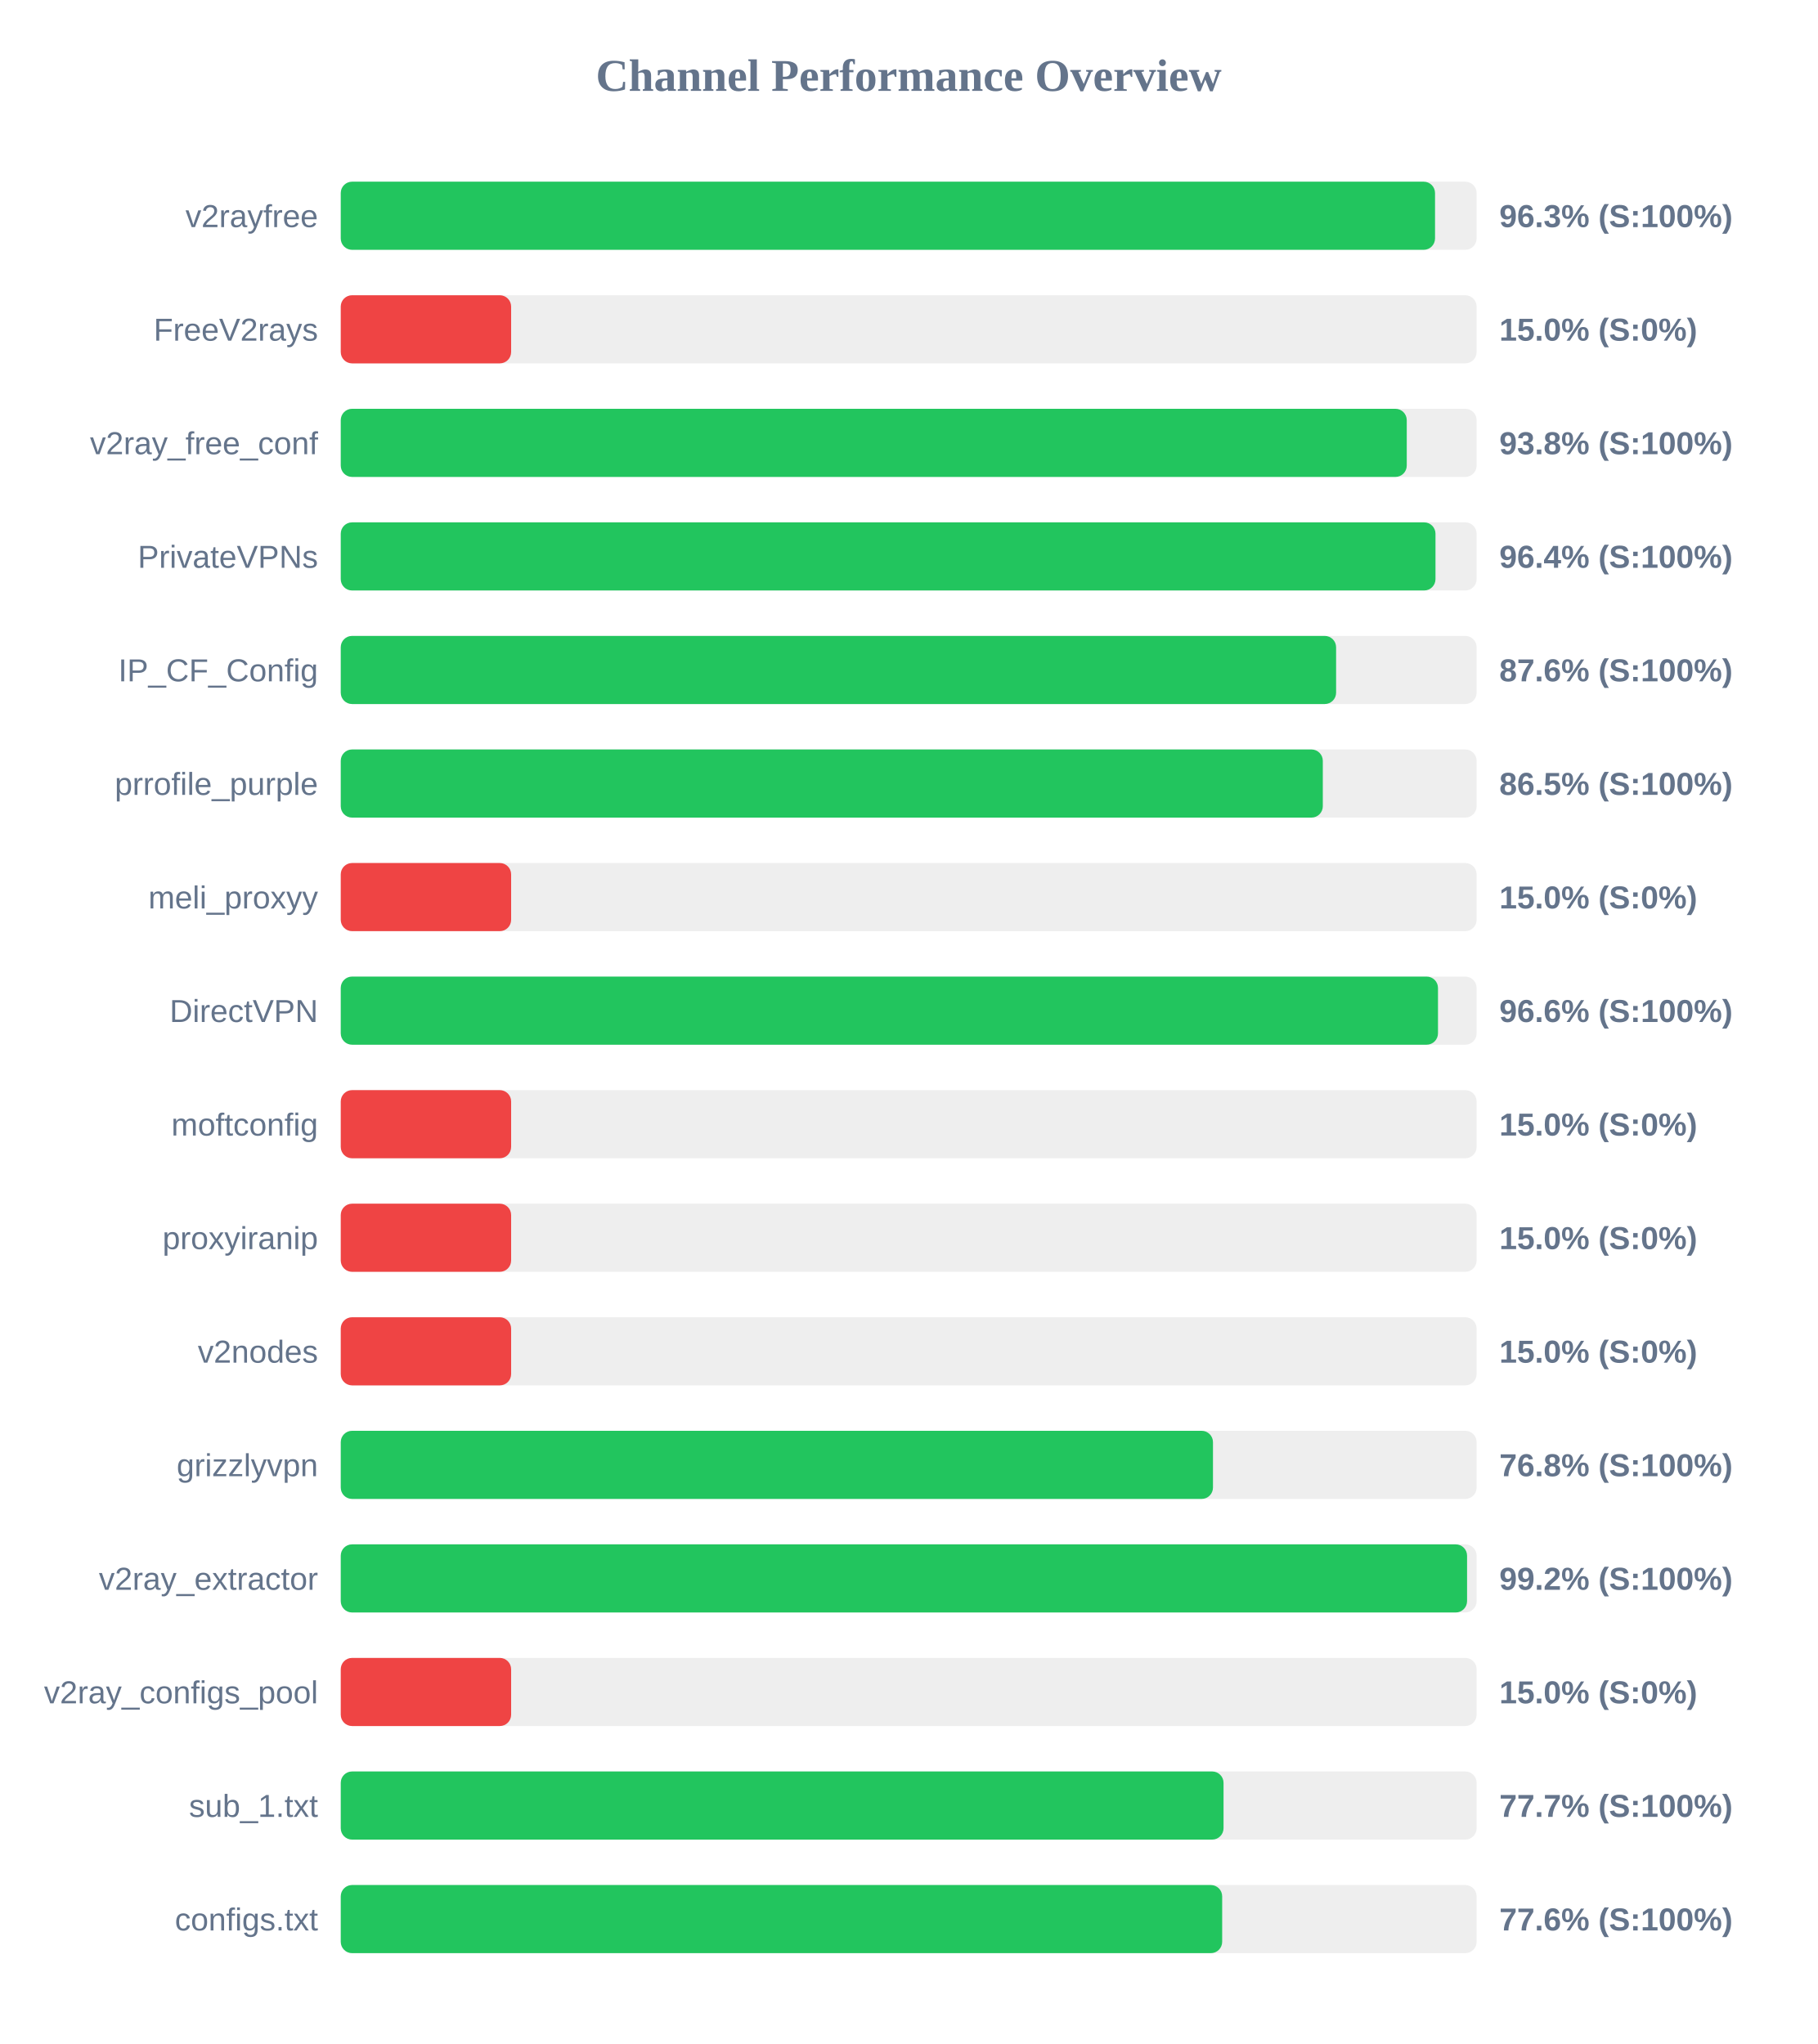
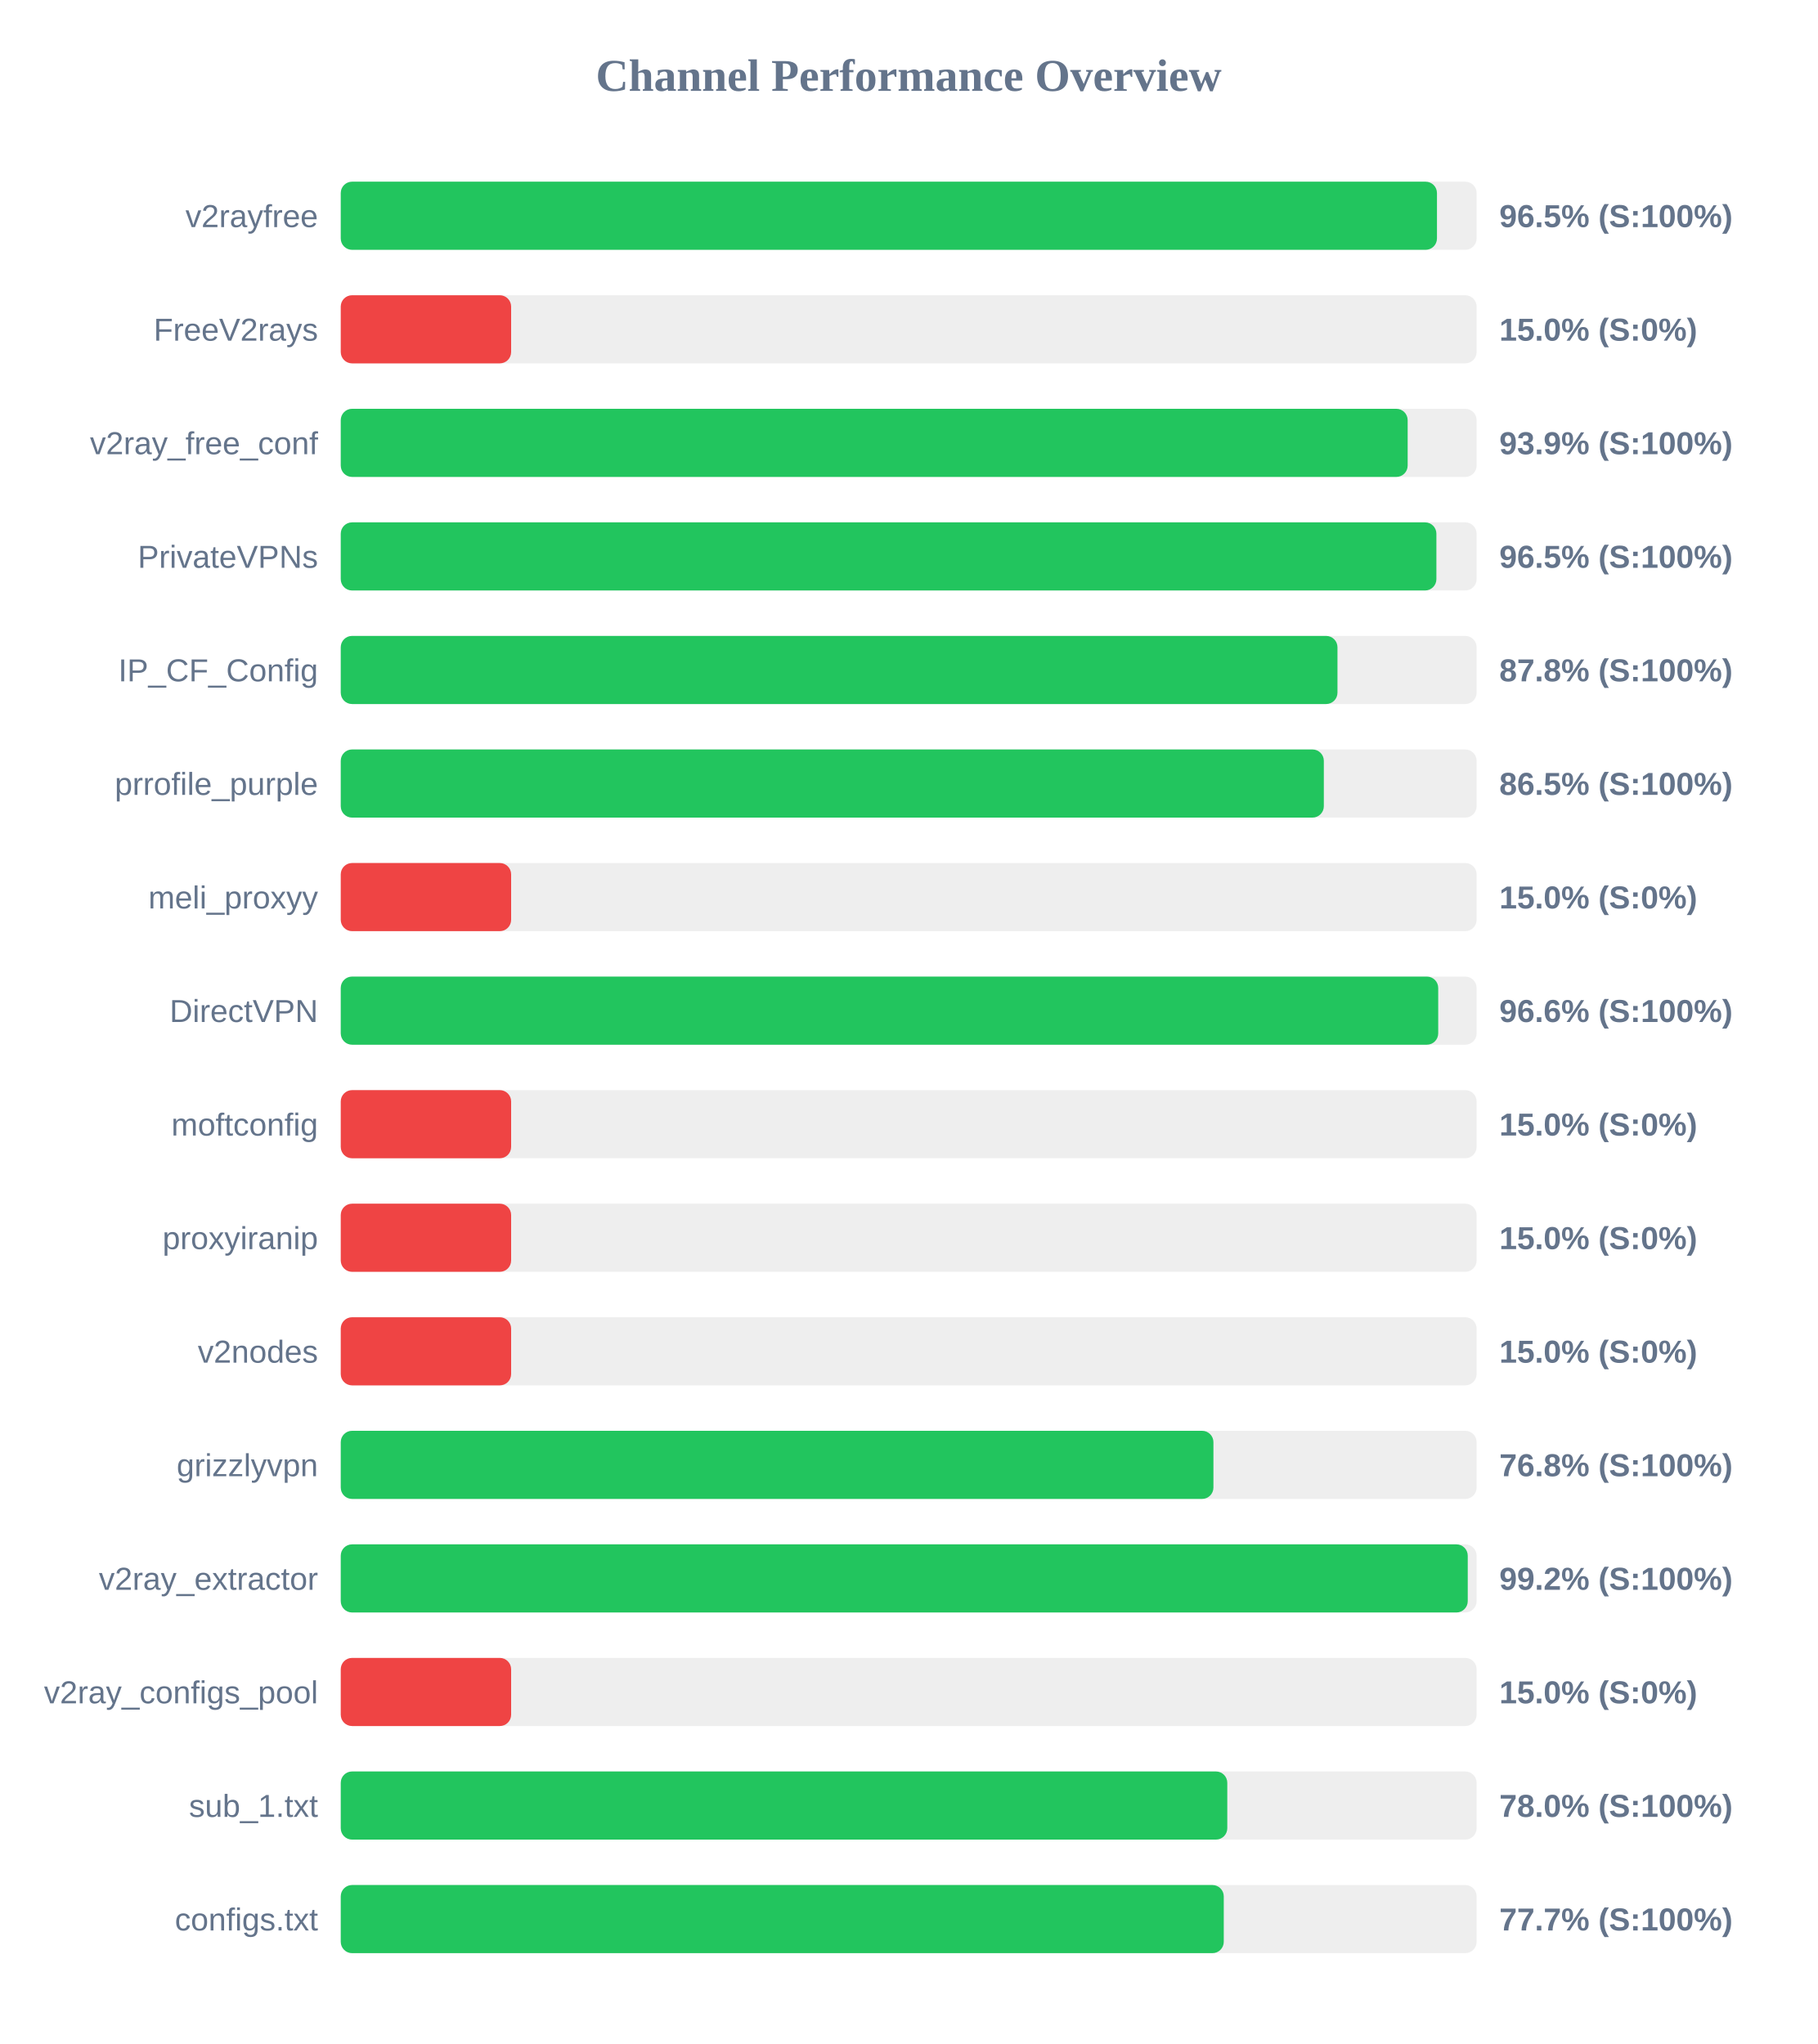
<svg xmlns="http://www.w3.org/2000/svg" width="800" height="900" version="1.1">
  <style>
        .row { font: 14px Arial; fill: #64748b; }
        .score { font: bold 14px Arial; fill: #64748b; }
    </style>
  <text x="400" y="40" text-anchor="middle" font-size="20px" font-weight="bold" fill="#64748b">Channel Performance Overview</text>
  <rect x="150" y="80" width="500" height="30" fill="#eee" rx="5" />
-   <rect x="150" y="80" width="481.7" height="30" fill="#22c55e" rx="5" />
+   <rect x="150" y="80" width="482.55" height="30" fill="#22c55e" rx="5" />
  <text x="140" y="100" text-anchor="end" class="row">v2rayfree</text>
-   <text x="660" y="100" text-anchor="start" class="score">96.3% (S:100%)</text>
+   <text x="660" y="100" text-anchor="start" class="score">96.5% (S:100%)</text>
  <rect x="150" y="130" width="500" height="30" fill="#eee" rx="5" />
  <rect x="150" y="130" width="75.0" height="30" fill="#ef4444" rx="5" />
  <text x="140" y="150" text-anchor="end" class="row">FreeV2rays</text>
  <text x="660" y="150" text-anchor="start" class="score">15.0% (S:0%)</text>
  <rect x="150" y="180" width="500" height="30" fill="#eee" rx="5" />
-   <rect x="150" y="180" width="469.25" height="30" fill="#22c55e" rx="5" />
+   <rect x="150" y="180" width="469.65" height="30" fill="#22c55e" rx="5" />
  <text x="140" y="200" text-anchor="end" class="row">v2ray_free_conf</text>
-   <text x="660" y="200" text-anchor="start" class="score">93.8% (S:100%)</text>
+   <text x="660" y="200" text-anchor="start" class="score">93.9% (S:100%)</text>
  <rect x="150" y="230" width="500" height="30" fill="#eee" rx="5" />
-   <rect x="150" y="230" width="481.9" height="30" fill="#22c55e" rx="5" />
+   <rect x="150" y="230" width="482.3" height="30" fill="#22c55e" rx="5" />
  <text x="140" y="250" text-anchor="end" class="row">PrivateVPNs</text>
-   <text x="660" y="250" text-anchor="start" class="score">96.4% (S:100%)</text>
+   <text x="660" y="250" text-anchor="start" class="score">96.5% (S:100%)</text>
  <rect x="150" y="280" width="500" height="30" fill="#eee" rx="5" />
-   <rect x="150" y="280" width="438.15" height="30" fill="#22c55e" rx="5" />
+   <rect x="150" y="280" width="438.75" height="30" fill="#22c55e" rx="5" />
  <text x="140" y="300" text-anchor="end" class="row">IP_CF_Config</text>
-   <text x="660" y="300" text-anchor="start" class="score">87.6% (S:100%)</text>
+   <text x="660" y="300" text-anchor="start" class="score">87.8% (S:100%)</text>
  <rect x="150" y="330" width="500" height="30" fill="#eee" rx="5" />
-   <rect x="150" y="330" width="432.3" height="30" fill="#22c55e" rx="5" />
+   <rect x="150" y="330" width="432.75" height="30" fill="#22c55e" rx="5" />
  <text x="140" y="350" text-anchor="end" class="row">prrofile_purple</text>
  <text x="660" y="350" text-anchor="start" class="score">86.5% (S:100%)</text>
  <rect x="150" y="380" width="500" height="30" fill="#eee" rx="5" />
  <rect x="150" y="380" width="75.0" height="30" fill="#ef4444" rx="5" />
  <text x="140" y="400" text-anchor="end" class="row">meli_proxyy</text>
  <text x="660" y="400" text-anchor="start" class="score">15.0% (S:0%)</text>
  <rect x="150" y="430" width="500" height="30" fill="#eee" rx="5" />
-   <rect x="150" y="430" width="483.0" height="30" fill="#22c55e" rx="5" />
+   <rect x="150" y="430" width="483.1" height="30" fill="#22c55e" rx="5" />
  <text x="140" y="450" text-anchor="end" class="row">DirectVPN</text>
  <text x="660" y="450" text-anchor="start" class="score">96.6% (S:100%)</text>
  <rect x="150" y="480" width="500" height="30" fill="#eee" rx="5" />
  <rect x="150" y="480" width="75.0" height="30" fill="#ef4444" rx="5" />
  <text x="140" y="500" text-anchor="end" class="row">moftconfig</text>
  <text x="660" y="500" text-anchor="start" class="score">15.0% (S:0%)</text>
  <rect x="150" y="530" width="500" height="30" fill="#eee" rx="5" />
  <rect x="150" y="530" width="75.0" height="30" fill="#ef4444" rx="5" />
  <text x="140" y="550" text-anchor="end" class="row">proxyiranip</text>
  <text x="660" y="550" text-anchor="start" class="score">15.0% (S:0%)</text>
  <rect x="150" y="580" width="500" height="30" fill="#eee" rx="5" />
  <rect x="150" y="580" width="75.0" height="30" fill="#ef4444" rx="5" />
  <text x="140" y="600" text-anchor="end" class="row">v2nodes</text>
  <text x="660" y="600" text-anchor="start" class="score">15.0% (S:0%)</text>
  <rect x="150" y="630" width="500" height="30" fill="#eee" rx="5" />
-   <rect x="150" y="630" width="383.95" height="30" fill="#22c55e" rx="5" />
+   <rect x="150" y="630" width="384.15" height="30" fill="#22c55e" rx="5" />
  <text x="140" y="650" text-anchor="end" class="row">grizzlyvpn</text>
  <text x="660" y="650" text-anchor="start" class="score">76.8% (S:100%)</text>
  <rect x="150" y="680" width="500" height="30" fill="#eee" rx="5" />
-   <rect x="150" y="680" width="495.8" height="30" fill="#22c55e" rx="5" />
+   <rect x="150" y="680" width="496.1" height="30" fill="#22c55e" rx="5" />
  <text x="140" y="700" text-anchor="end" class="row">v2ray_extractor</text>
  <text x="660" y="700" text-anchor="start" class="score">99.2% (S:100%)</text>
  <rect x="150" y="730" width="500" height="30" fill="#eee" rx="5" />
  <rect x="150" y="730" width="75.0" height="30" fill="#ef4444" rx="5" />
  <text x="140" y="750" text-anchor="end" class="row">v2ray_configs_pool</text>
  <text x="660" y="750" text-anchor="start" class="score">15.0% (S:0%)</text>
  <rect x="150" y="780" width="500" height="30" fill="#eee" rx="5" />
-   <rect x="150" y="780" width="388.6" height="30" fill="#22c55e" rx="5" />
+   <rect x="150" y="780" width="390.25" height="30" fill="#22c55e" rx="5" />
  <text x="140" y="800" text-anchor="end" class="row">sub_1.txt</text>
-   <text x="660" y="800" text-anchor="start" class="score">77.7% (S:100%)</text>
+   <text x="660" y="800" text-anchor="start" class="score">78.0% (S:100%)</text>
  <rect x="150" y="830" width="500" height="30" fill="#eee" rx="5" />
-   <rect x="150" y="830" width="388.0" height="30" fill="#22c55e" rx="5" />
+   <rect x="150" y="830" width="388.7" height="30" fill="#22c55e" rx="5" />
  <text x="140" y="850" text-anchor="end" class="row">configs.txt</text>
-   <text x="660" y="850" text-anchor="start" class="score">77.6% (S:100%)</text>
+   <text x="660" y="850" text-anchor="start" class="score">77.7% (S:100%)</text>
</svg>
